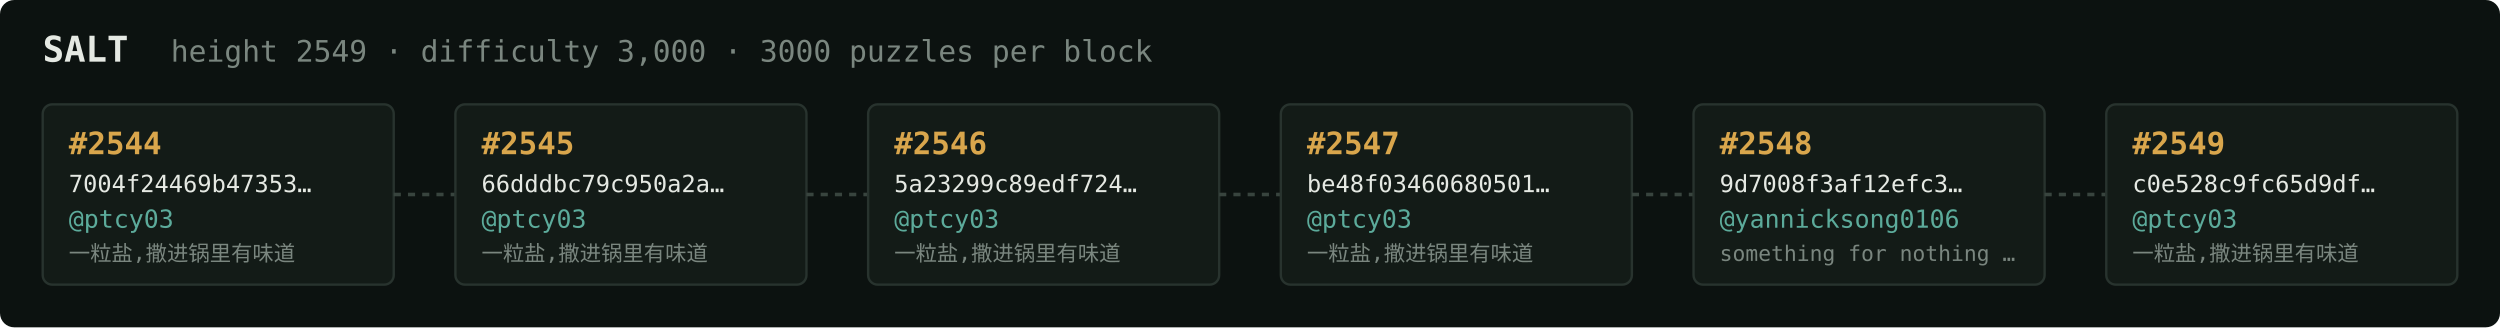
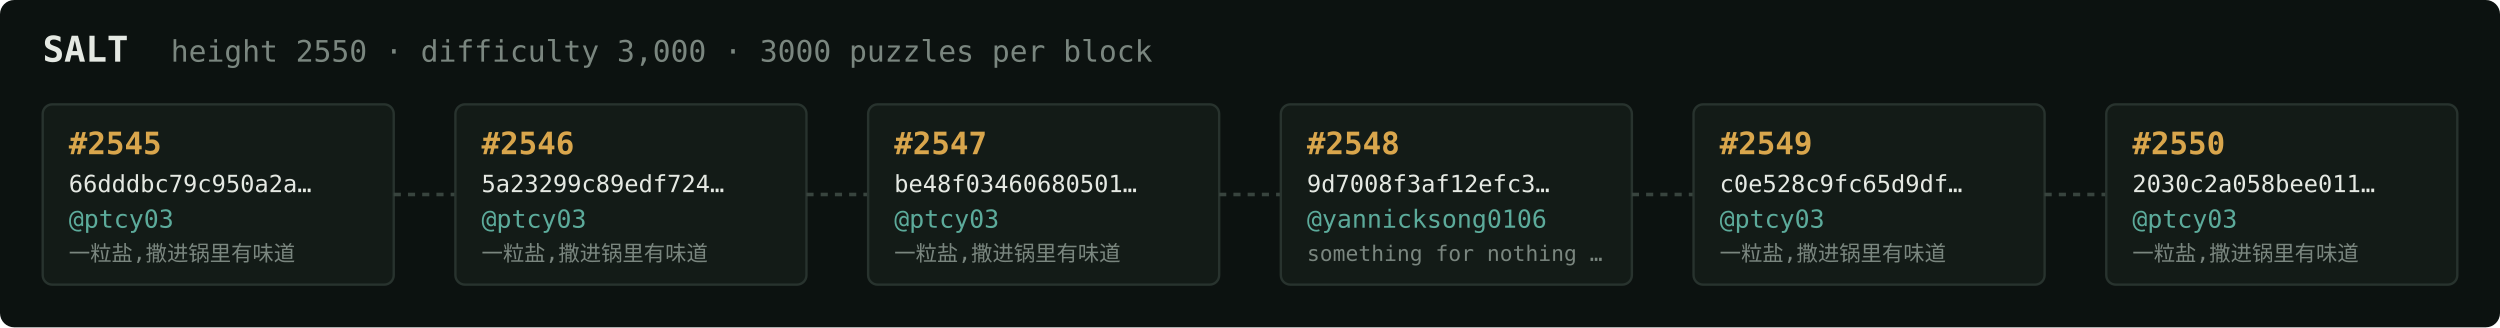
<svg xmlns="http://www.w3.org/2000/svg" width="1054" height="138" viewBox="0 0 1054 138" font-family="ui-monospace,SFMono-Regular,Menlo,monospace">
  <rect fill="#0c1210" width="1054" height="138" rx="6" />
  <text x="18" y="26" fill="#e5e9e3" font-size="15" font-weight="700">SALT</text>
-   <text x="72" y="26" fill="#7a867f" font-size="12.5">height 2549 · difficulty 3,000 · 3000 puzzles per block</text>
+   <text x="72" y="26" fill="#7a867f" font-size="12.5">height 2550 · difficulty 3,000 · 3000 puzzles per block</text>
  <rect x="18" y="44" width="148" height="76" rx="4" fill="#131b17" stroke="#28332e" stroke-width="1" />
-   <text x="29" y="65" fill="#d9a64c" font-size="13" font-weight="700">#2544</text>
-   <text x="29" y="81" fill="#e5e9e3" font-size="10">7004f24469b47353…</text>
+   <text x="29" y="65" fill="#d9a64c" font-size="13" font-weight="700">#2545</text>
+   <text x="29" y="81" fill="#e5e9e3" font-size="10">66dddbc79c950a2a…</text>
  <text x="29" y="96" fill="#5cab9b" font-size="10.5">@ptcy03</text>
  <text x="29" y="110" fill="#7a867f" font-size="9">一粒盐,撒进锅里有味道</text>
  <line x1="166" y1="82.0" x2="192" y2="82.0" stroke="#38443e" stroke-width="1.5" stroke-dasharray="3 3" />
  <rect x="192" y="44" width="148" height="76" rx="4" fill="#131b17" stroke="#28332e" stroke-width="1" />
-   <text x="203" y="65" fill="#d9a64c" font-size="13" font-weight="700">#2545</text>
-   <text x="203" y="81" fill="#e5e9e3" font-size="10">66dddbc79c950a2a…</text>
+   <text x="203" y="65" fill="#d9a64c" font-size="13" font-weight="700">#2546</text>
+   <text x="203" y="81" fill="#e5e9e3" font-size="10">5a23299c89edf724…</text>
  <text x="203" y="96" fill="#5cab9b" font-size="10.5">@ptcy03</text>
  <text x="203" y="110" fill="#7a867f" font-size="9">一粒盐,撒进锅里有味道</text>
  <line x1="340" y1="82.0" x2="366" y2="82.0" stroke="#38443e" stroke-width="1.5" stroke-dasharray="3 3" />
  <rect x="366" y="44" width="148" height="76" rx="4" fill="#131b17" stroke="#28332e" stroke-width="1" />
-   <text x="377" y="65" fill="#d9a64c" font-size="13" font-weight="700">#2546</text>
-   <text x="377" y="81" fill="#e5e9e3" font-size="10">5a23299c89edf724…</text>
+   <text x="377" y="65" fill="#d9a64c" font-size="13" font-weight="700">#2547</text>
+   <text x="377" y="81" fill="#e5e9e3" font-size="10">be48f03460680501…</text>
  <text x="377" y="96" fill="#5cab9b" font-size="10.5">@ptcy03</text>
  <text x="377" y="110" fill="#7a867f" font-size="9">一粒盐,撒进锅里有味道</text>
  <line x1="514" y1="82.0" x2="540" y2="82.0" stroke="#38443e" stroke-width="1.5" stroke-dasharray="3 3" />
  <rect x="540" y="44" width="148" height="76" rx="4" fill="#131b17" stroke="#28332e" stroke-width="1" />
-   <text x="551" y="65" fill="#d9a64c" font-size="13" font-weight="700">#2547</text>
-   <text x="551" y="81" fill="#e5e9e3" font-size="10">be48f03460680501…</text>
-   <text x="551" y="96" fill="#5cab9b" font-size="10.5">@ptcy03</text>
-   <text x="551" y="110" fill="#7a867f" font-size="9">一粒盐,撒进锅里有味道</text>
+   <text x="551" y="65" fill="#d9a64c" font-size="13" font-weight="700">#2548</text>
+   <text x="551" y="81" fill="#e5e9e3" font-size="10">9d7008f3af12efc3…</text>
+   <text x="551" y="96" fill="#5cab9b" font-size="10.5">@yannicksong0106</text>
+   <text x="551" y="110" fill="#7a867f" font-size="9">something for nothing …</text>
  <line x1="688" y1="82.0" x2="714" y2="82.0" stroke="#38443e" stroke-width="1.5" stroke-dasharray="3 3" />
  <rect x="714" y="44" width="148" height="76" rx="4" fill="#131b17" stroke="#28332e" stroke-width="1" />
-   <text x="725" y="65" fill="#d9a64c" font-size="13" font-weight="700">#2548</text>
-   <text x="725" y="81" fill="#e5e9e3" font-size="10">9d7008f3af12efc3…</text>
-   <text x="725" y="96" fill="#5cab9b" font-size="10.5">@yannicksong0106</text>
-   <text x="725" y="110" fill="#7a867f" font-size="9">something for nothing …</text>
+   <text x="725" y="65" fill="#d9a64c" font-size="13" font-weight="700">#2549</text>
+   <text x="725" y="81" fill="#e5e9e3" font-size="10">c0e528c9fc65d9df…</text>
+   <text x="725" y="96" fill="#5cab9b" font-size="10.5">@ptcy03</text>
+   <text x="725" y="110" fill="#7a867f" font-size="9">一粒盐,撒进锅里有味道</text>
  <line x1="862" y1="82.0" x2="888" y2="82.0" stroke="#38443e" stroke-width="1.5" stroke-dasharray="3 3" />
  <rect x="888" y="44" width="148" height="76" rx="4" fill="#131b17" stroke="#28332e" stroke-width="1" />
-   <text x="899" y="65" fill="#d9a64c" font-size="13" font-weight="700">#2549</text>
-   <text x="899" y="81" fill="#e5e9e3" font-size="10">c0e528c9fc65d9df…</text>
+   <text x="899" y="65" fill="#d9a64c" font-size="13" font-weight="700">#2550</text>
+   <text x="899" y="81" fill="#e5e9e3" font-size="10">2030c2a058bee011…</text>
  <text x="899" y="96" fill="#5cab9b" font-size="10.5">@ptcy03</text>
  <text x="899" y="110" fill="#7a867f" font-size="9">一粒盐,撒进锅里有味道</text>
</svg>
